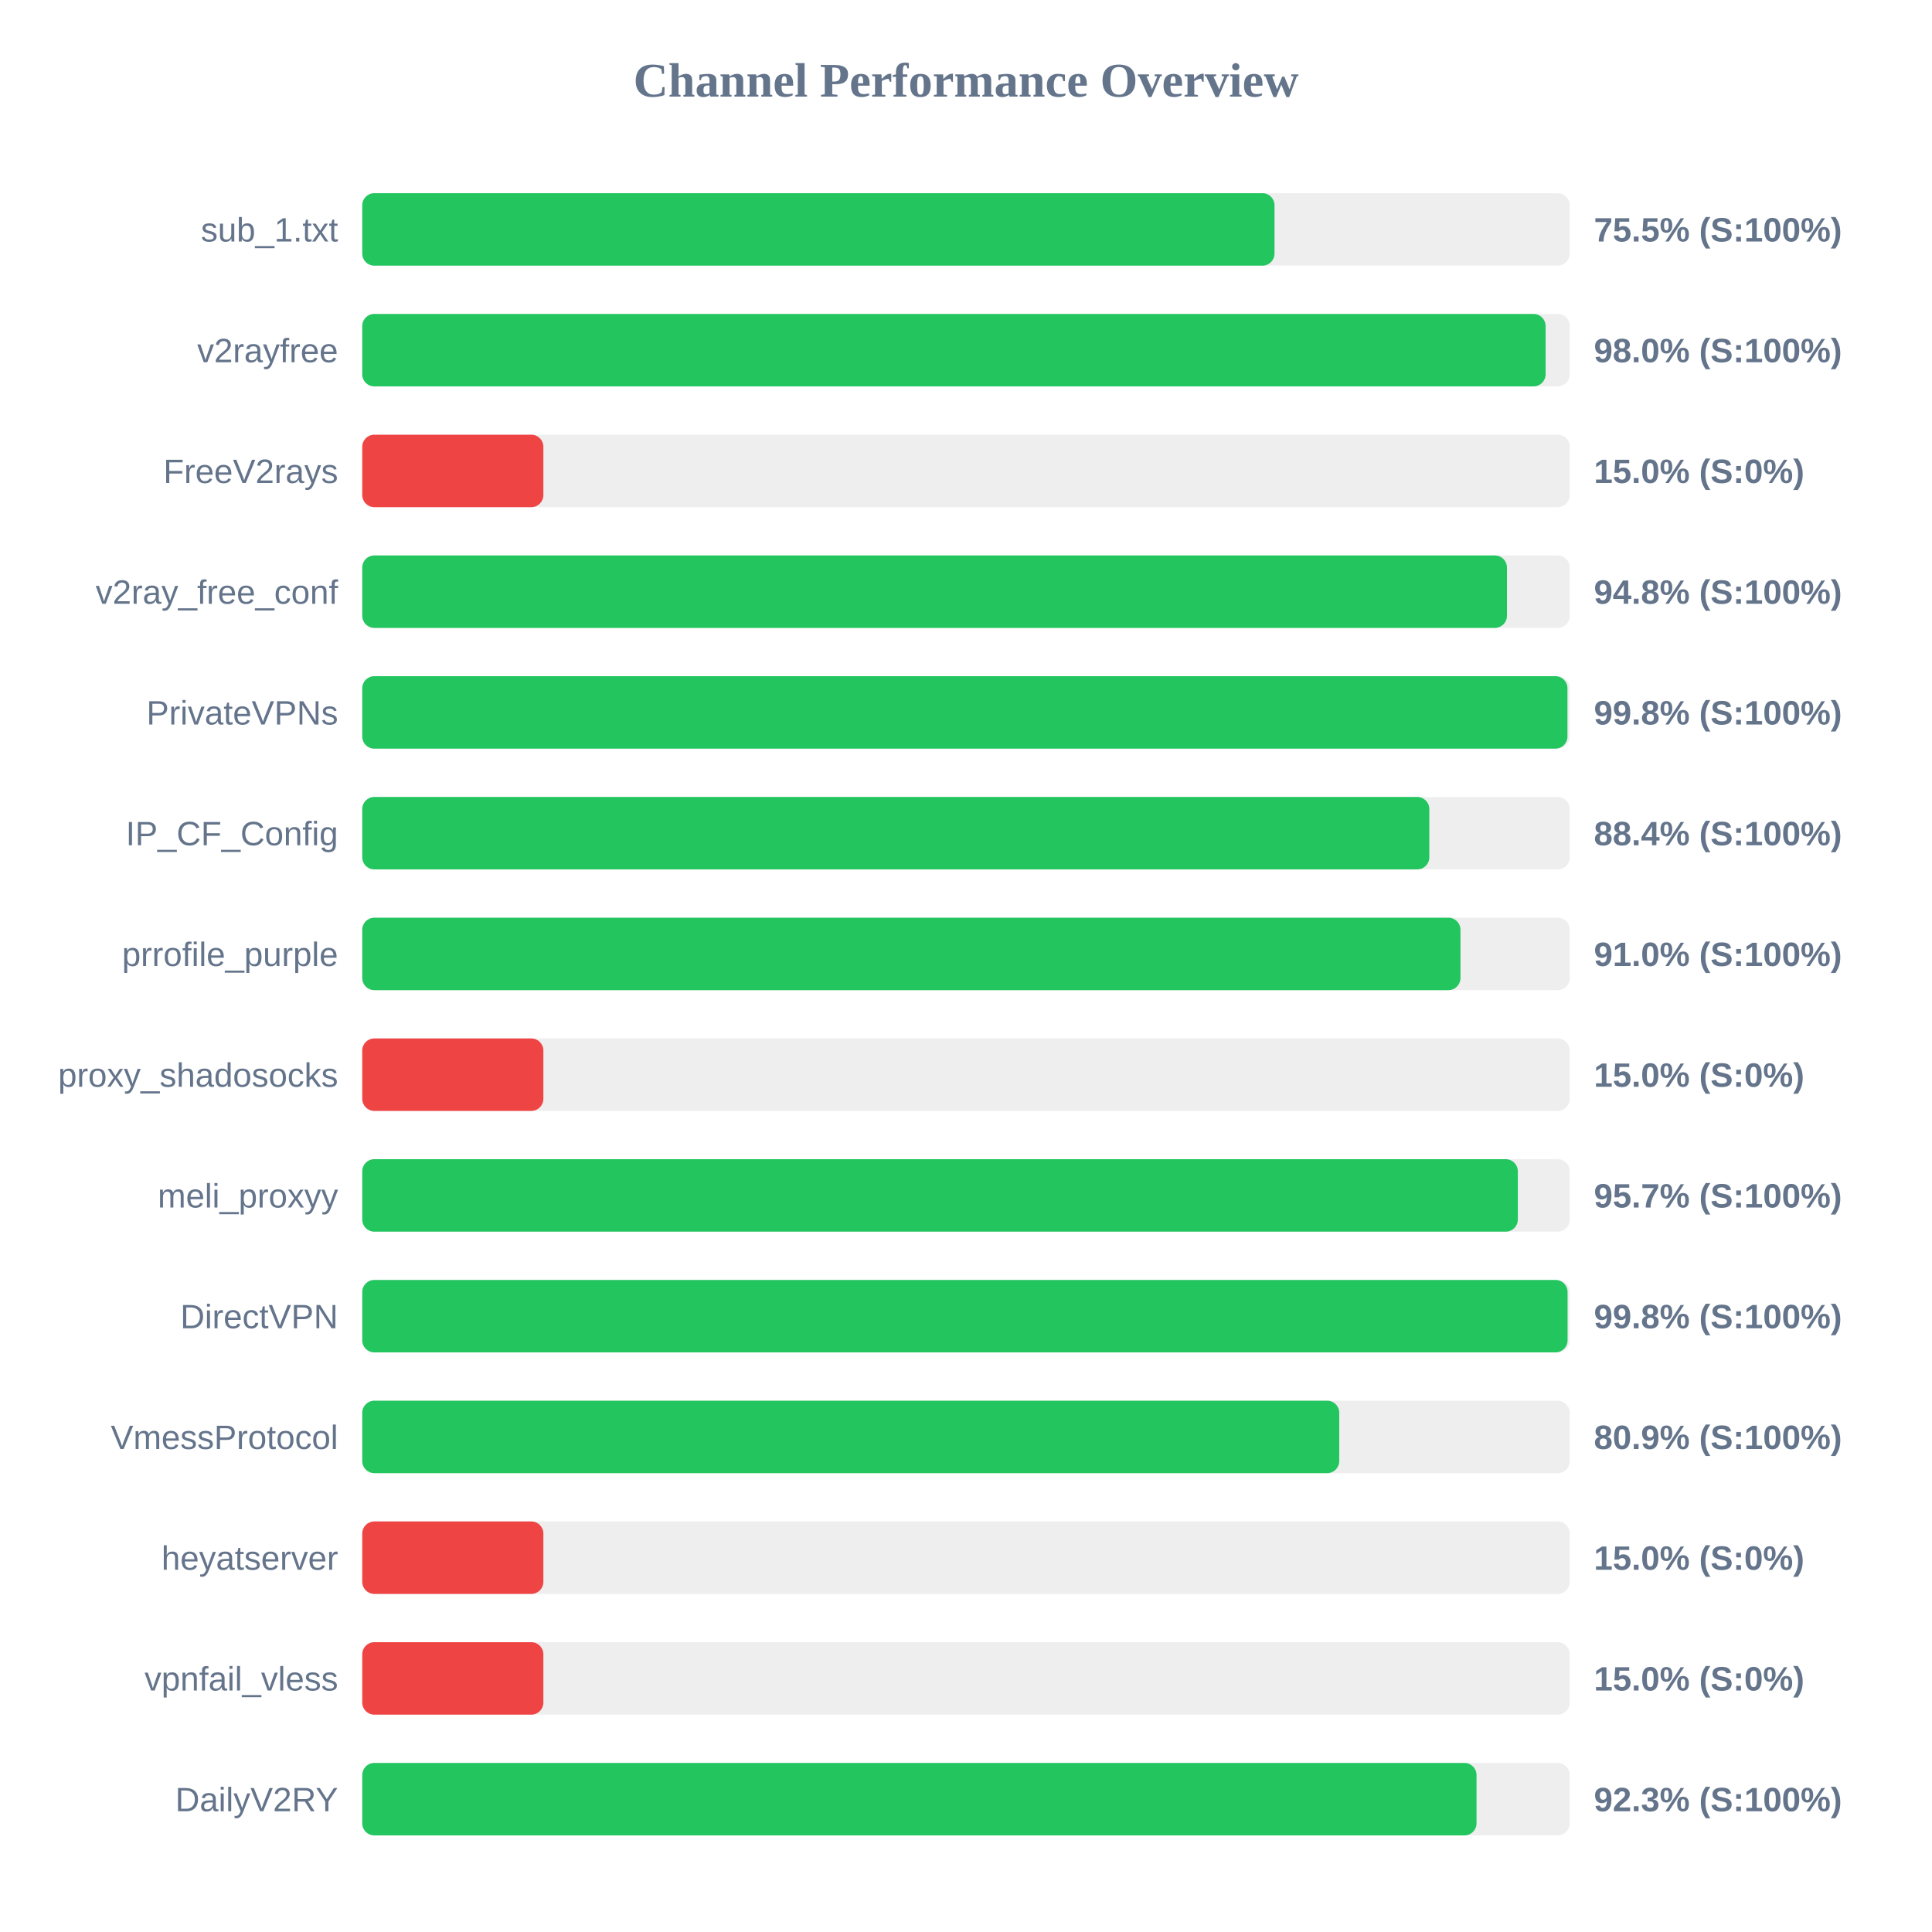
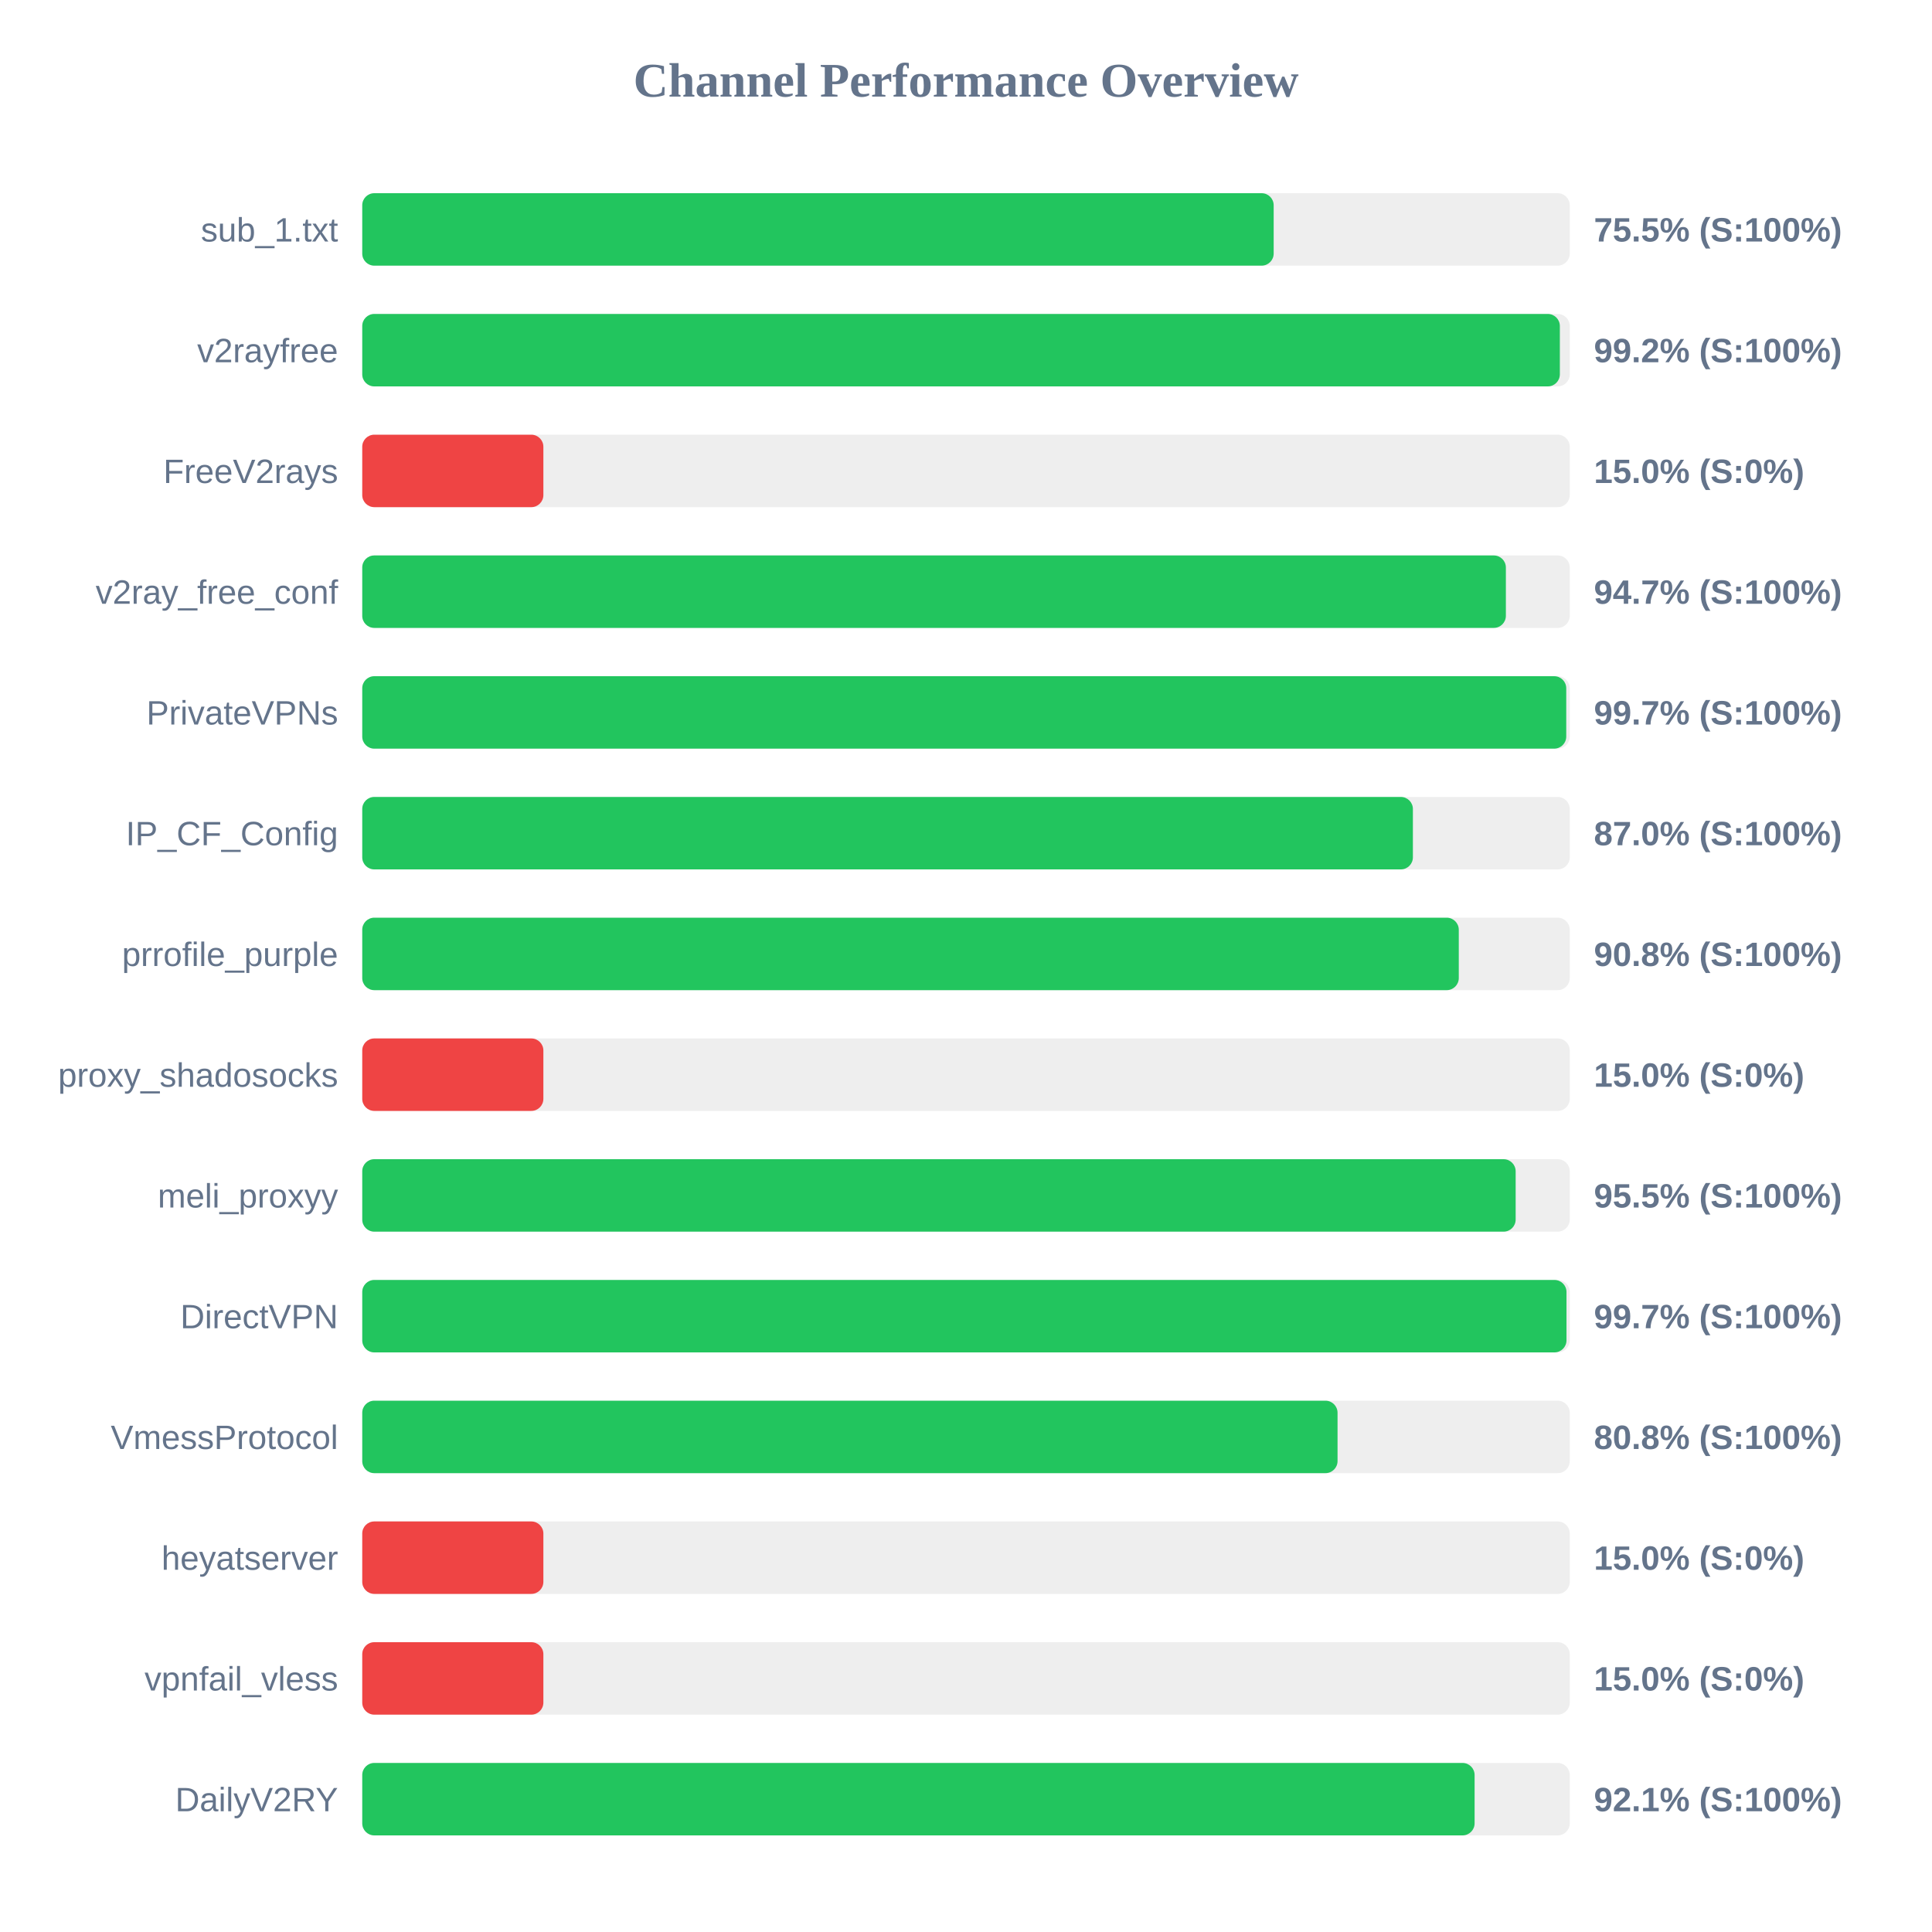
<svg xmlns="http://www.w3.org/2000/svg" width="800" height="800" version="1.1">
  <style>
        .row { font: 14px Arial; fill: #64748b; }
        .score { font: bold 14px Arial; fill: #64748b; }
    </style>
  <text x="400" y="40" text-anchor="middle" font-size="20px" font-weight="bold" fill="#64748b">Channel Performance Overview</text>
  <rect x="150" y="80" width="500" height="30" fill="#eee" rx="5" />
-   <rect x="150" y="80" width="377.75" height="30" fill="#22c55e" rx="5" />
+   <rect x="150" y="80" width="377.4" height="30" fill="#22c55e" rx="5" />
  <text x="140" y="100" text-anchor="end" class="row">sub_1.txt</text>
  <text x="660" y="100" text-anchor="start" class="score">75.5% (S:100%)</text>
  <rect x="150" y="130" width="500" height="30" fill="#eee" rx="5" />
-   <rect x="150" y="130" width="490.0" height="30" fill="#22c55e" rx="5" />
+   <rect x="150" y="130" width="495.9" height="30" fill="#22c55e" rx="5" />
  <text x="140" y="150" text-anchor="end" class="row">v2rayfree</text>
-   <text x="660" y="150" text-anchor="start" class="score">98.0% (S:100%)</text>
+   <text x="660" y="150" text-anchor="start" class="score">99.2% (S:100%)</text>
  <rect x="150" y="180" width="500" height="30" fill="#eee" rx="5" />
  <rect x="150" y="180" width="75.0" height="30" fill="#ef4444" rx="5" />
  <text x="140" y="200" text-anchor="end" class="row">FreeV2rays</text>
  <text x="660" y="200" text-anchor="start" class="score">15.0% (S:0%)</text>
  <rect x="150" y="230" width="500" height="30" fill="#eee" rx="5" />
-   <rect x="150" y="230" width="474.0" height="30" fill="#22c55e" rx="5" />
+   <rect x="150" y="230" width="473.55" height="30" fill="#22c55e" rx="5" />
  <text x="140" y="250" text-anchor="end" class="row">v2ray_free_conf</text>
-   <text x="660" y="250" text-anchor="start" class="score">94.8% (S:100%)</text>
+   <text x="660" y="250" text-anchor="start" class="score">94.7% (S:100%)</text>
  <rect x="150" y="280" width="500" height="30" fill="#eee" rx="5" />
-   <rect x="150" y="280" width="499.05" height="30" fill="#22c55e" rx="5" />
+   <rect x="150" y="280" width="498.55" height="30" fill="#22c55e" rx="5" />
  <text x="140" y="300" text-anchor="end" class="row">PrivateVPNs</text>
-   <text x="660" y="300" text-anchor="start" class="score">99.8% (S:100%)</text>
+   <text x="660" y="300" text-anchor="start" class="score">99.7% (S:100%)</text>
  <rect x="150" y="330" width="500" height="30" fill="#eee" rx="5" />
-   <rect x="150" y="330" width="441.85" height="30" fill="#22c55e" rx="5" />
+   <rect x="150" y="330" width="435.05" height="30" fill="#22c55e" rx="5" />
  <text x="140" y="350" text-anchor="end" class="row">IP_CF_Config</text>
-   <text x="660" y="350" text-anchor="start" class="score">88.4% (S:100%)</text>
+   <text x="660" y="350" text-anchor="start" class="score">87.0% (S:100%)</text>
  <rect x="150" y="380" width="500" height="30" fill="#eee" rx="5" />
-   <rect x="150" y="380" width="454.75" height="30" fill="#22c55e" rx="5" />
+   <rect x="150" y="380" width="454.05" height="30" fill="#22c55e" rx="5" />
  <text x="140" y="400" text-anchor="end" class="row">prrofile_purple</text>
-   <text x="660" y="400" text-anchor="start" class="score">91.0% (S:100%)</text>
+   <text x="660" y="400" text-anchor="start" class="score">90.8% (S:100%)</text>
  <rect x="150" y="430" width="500" height="30" fill="#eee" rx="5" />
  <rect x="150" y="430" width="75.0" height="30" fill="#ef4444" rx="5" />
  <text x="140" y="450" text-anchor="end" class="row">proxy_shadosocks</text>
  <text x="660" y="450" text-anchor="start" class="score">15.0% (S:0%)</text>
  <rect x="150" y="480" width="500" height="30" fill="#eee" rx="5" />
-   <rect x="150" y="480" width="478.5" height="30" fill="#22c55e" rx="5" />
+   <rect x="150" y="480" width="477.6" height="30" fill="#22c55e" rx="5" />
  <text x="140" y="500" text-anchor="end" class="row">meli_proxyy</text>
-   <text x="660" y="500" text-anchor="start" class="score">95.7% (S:100%)</text>
+   <text x="660" y="500" text-anchor="start" class="score">95.5% (S:100%)</text>
  <rect x="150" y="530" width="500" height="30" fill="#eee" rx="5" />
-   <rect x="150" y="530" width="499.1" height="30" fill="#22c55e" rx="5" />
+   <rect x="150" y="530" width="498.65" height="30" fill="#22c55e" rx="5" />
  <text x="140" y="550" text-anchor="end" class="row">DirectVPN</text>
-   <text x="660" y="550" text-anchor="start" class="score">99.8% (S:100%)</text>
+   <text x="660" y="550" text-anchor="start" class="score">99.7% (S:100%)</text>
  <rect x="150" y="580" width="500" height="30" fill="#eee" rx="5" />
-   <rect x="150" y="580" width="404.55" height="30" fill="#22c55e" rx="5" />
+   <rect x="150" y="580" width="403.85" height="30" fill="#22c55e" rx="5" />
  <text x="140" y="600" text-anchor="end" class="row">VmessProtocol</text>
-   <text x="660" y="600" text-anchor="start" class="score">80.9% (S:100%)</text>
+   <text x="660" y="600" text-anchor="start" class="score">80.8% (S:100%)</text>
  <rect x="150" y="630" width="500" height="30" fill="#eee" rx="5" />
  <rect x="150" y="630" width="75.0" height="30" fill="#ef4444" rx="5" />
  <text x="140" y="650" text-anchor="end" class="row">heyatserver</text>
  <text x="660" y="650" text-anchor="start" class="score">15.0% (S:0%)</text>
  <rect x="150" y="680" width="500" height="30" fill="#eee" rx="5" />
  <rect x="150" y="680" width="75.0" height="30" fill="#ef4444" rx="5" />
  <text x="140" y="700" text-anchor="end" class="row">vpnfail_vless</text>
  <text x="660" y="700" text-anchor="start" class="score">15.0% (S:0%)</text>
  <rect x="150" y="730" width="500" height="30" fill="#eee" rx="5" />
-   <rect x="150" y="730" width="461.4" height="30" fill="#22c55e" rx="5" />
+   <rect x="150" y="730" width="460.6" height="30" fill="#22c55e" rx="5" />
  <text x="140" y="750" text-anchor="end" class="row">DailyV2RY</text>
-   <text x="660" y="750" text-anchor="start" class="score">92.3% (S:100%)</text>
+   <text x="660" y="750" text-anchor="start" class="score">92.1% (S:100%)</text>
</svg>
